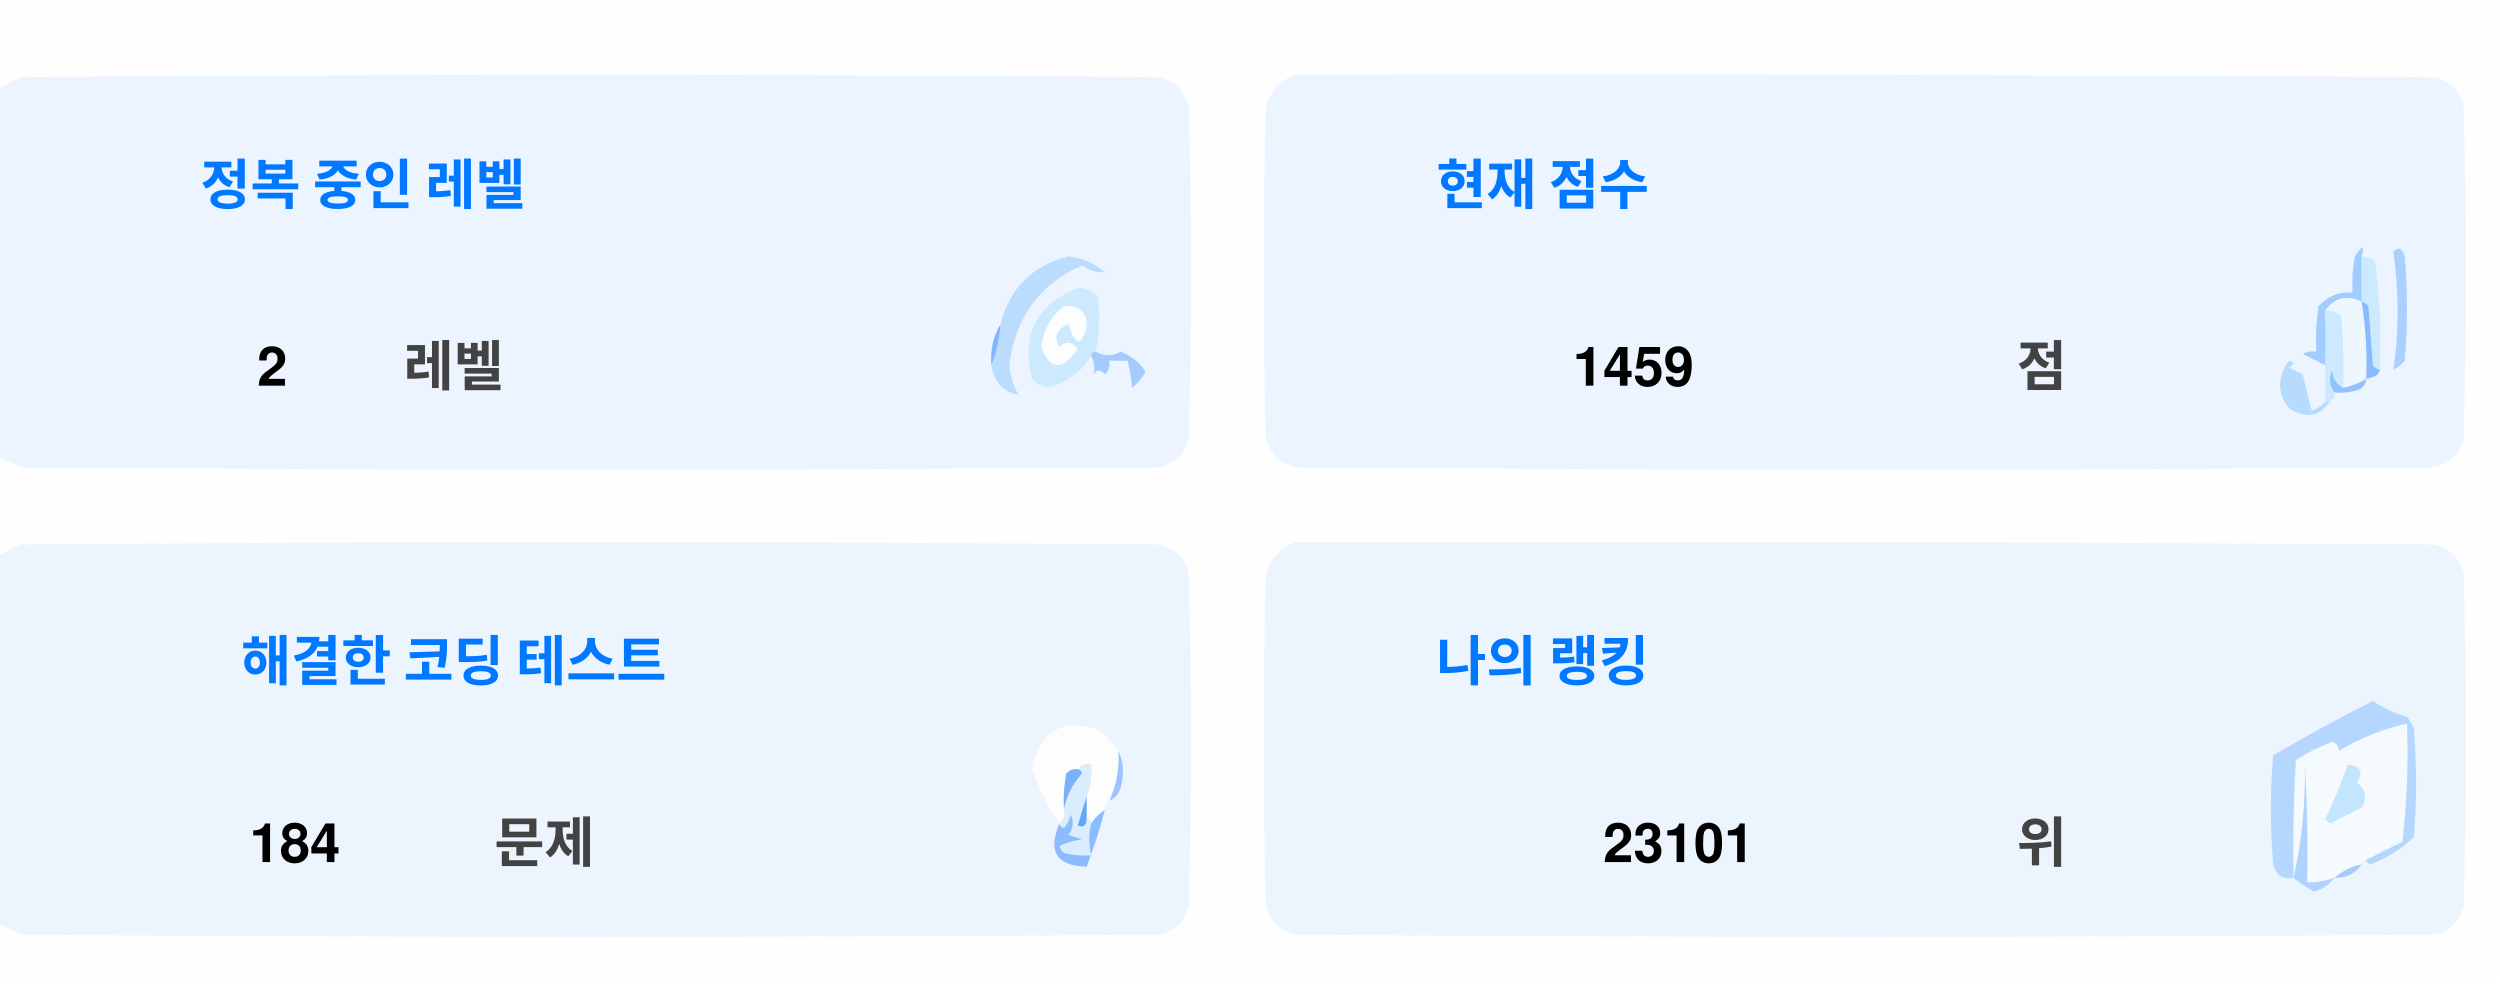
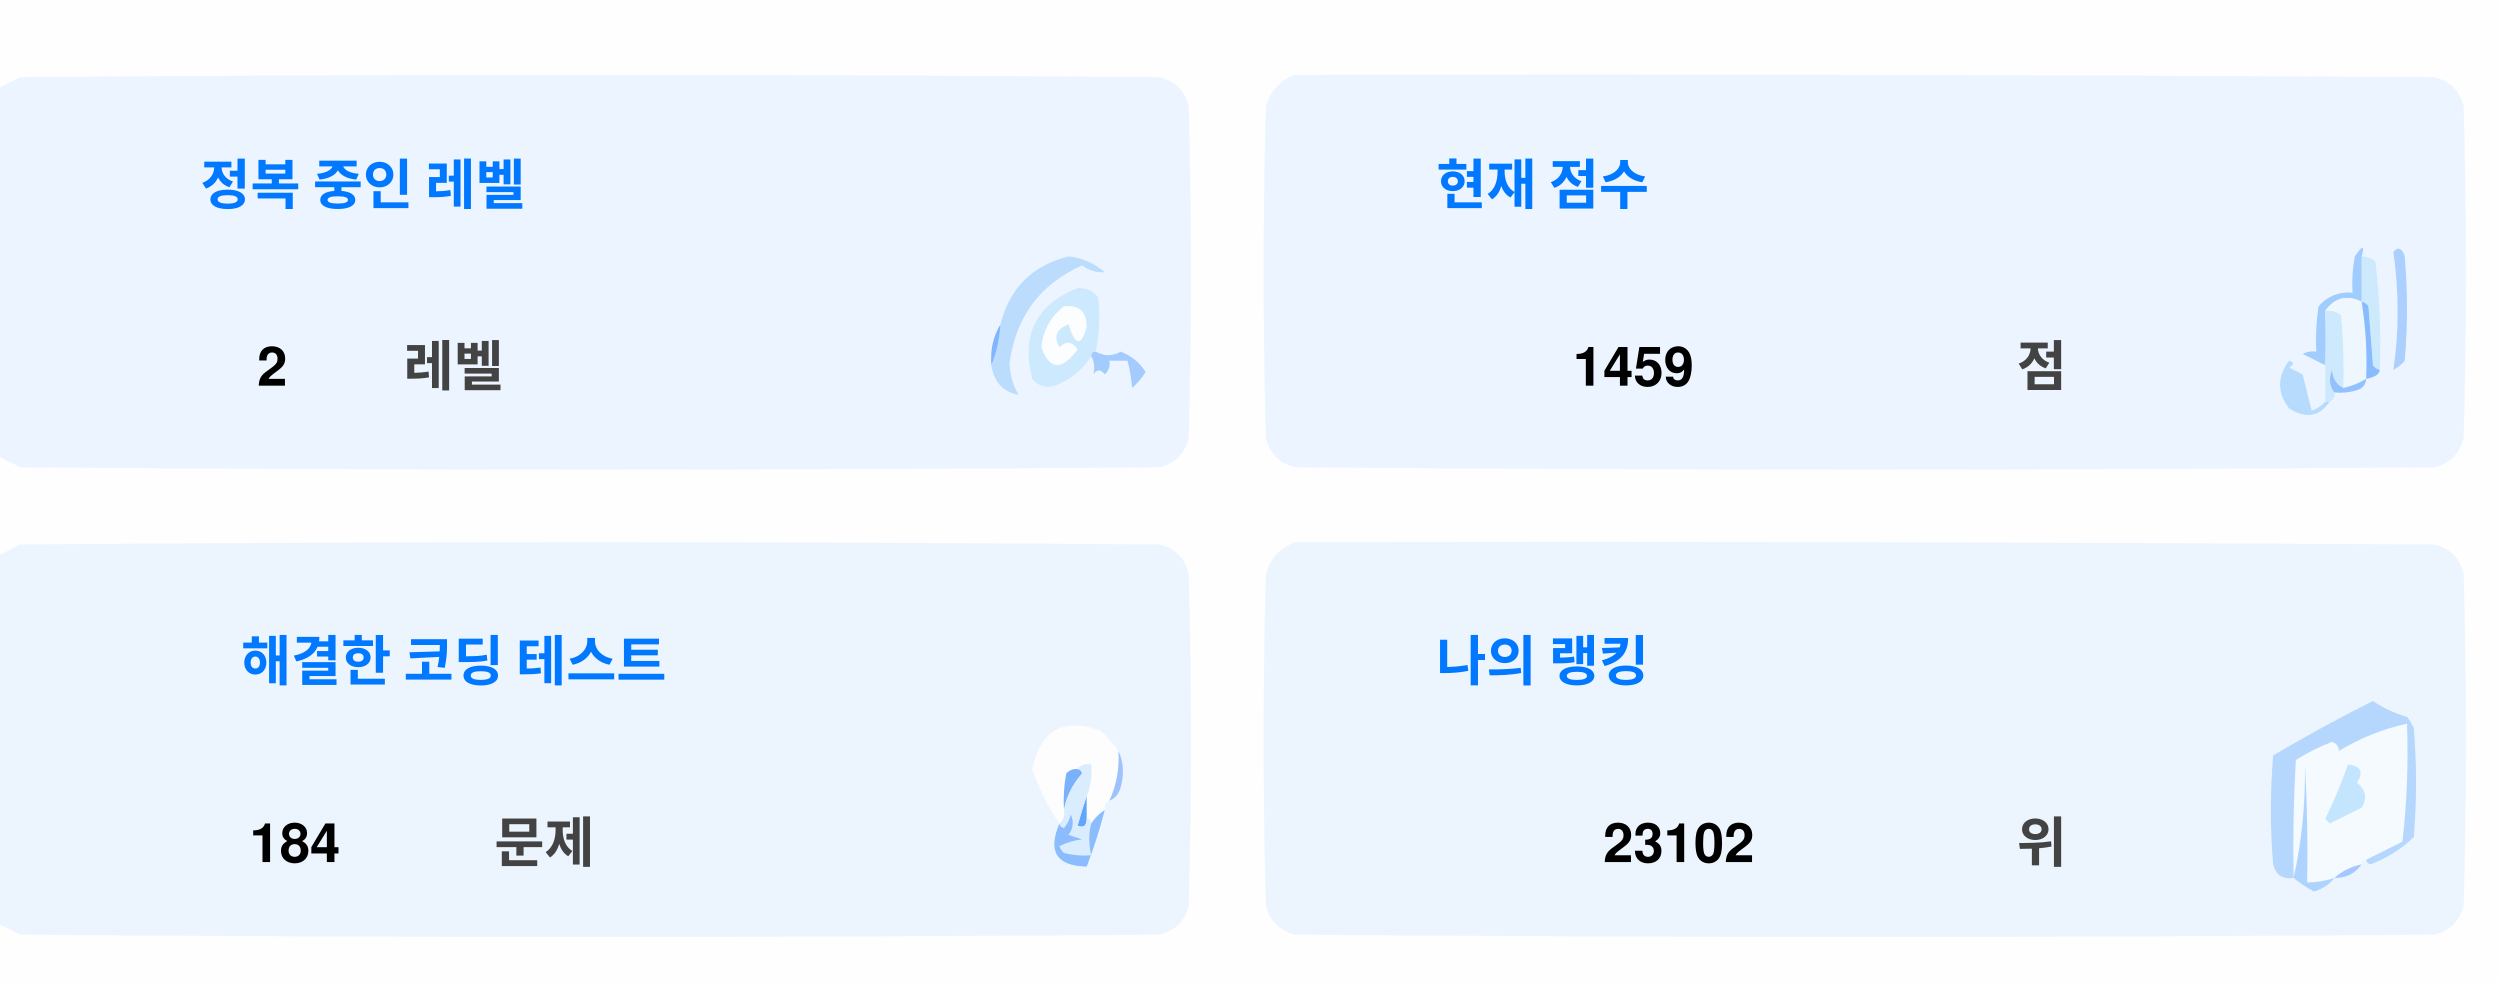
<svg xmlns="http://www.w3.org/2000/svg" version="1.1" width="551px" height="217px" style="shape-rendering:geometricPrecision; text-rendering:geometricPrecision; image-rendering:optimizeQuality; fill-rule:evenodd; clip-rule:evenodd">
  <style>.title {fill: #434343;font-size: 1rem;line-height: 1.5rem;font-weight: bold;font-family: -apple-system, BlinkMacSystemFont, Segoe UI, Helvetica, Arial, sans-serif, Apple Color Emoji, Segoe UI Emoji;}.desc {fill: #434343;font-size: 2.5rem;font-weight: bold;line-height: 1.5rem;font-family: -apple-system, BlinkMacSystemFont, Segoe UI, Helvetica, Arial, sans-serif, Apple Color Emoji, Segoe UI Emoji;}.desc-2 {fill: #434343;font-size: 1rem;font-weight: bold;line-height: 1.5rem;font-family: -apple-system, BlinkMacSystemFont, Segoe UI, Helvetica, Arial, sans-serif, Apple Color Emoji, Segoe UI Emoji;}.text, .desc {animation: twinkling 4s ease-in-out infinite;}@keyframes twinkling {40% { opacity: 1; }50% { opacity: 0.5; }60% { opacity: 1; }70% { opacity: 0.5; }80% { opacity: 1; }}</style>
  <g>
    <path style="opacity:1" fill="#fefefe" d="M -0.5,-0.5 C 183.167,-0.5 366.833,-0.5 550.5,-0.5C 550.5,71.833 550.5,144.167 550.5,216.5C 366.833,216.5 183.167,216.5 -0.5,216.5C -0.5,212.167 -0.5,207.833 -0.5,203.5C 1.14,204.32 2.807,205.153 4.5,206C 88.167,206.667 171.833,206.667 255.5,206C 259,205.167 261.167,203 262,199.5C 262.667,175.167 262.667,150.833 262,126.5C 261.167,123 259,120.833 255.5,120C 171.833,119.333 88.167,119.333 4.5,120C 2.807,120.847 1.14,121.68 -0.5,122.5C -0.5,115.167 -0.5,107.833 -0.5,100.5C 1.14,101.32 2.807,102.153 4.5,103C 88.167,103.667 171.833,103.667 255.5,103C 259,102.167 261.167,100 262,96.5C 262.667,72.167 262.667,47.833 262,23.5C 261.167,20 259,17.833 255.5,17C 171.833,16.333 88.167,16.333 4.5,17C 2.807,17.847 1.14,18.68 -0.5,19.5C -0.5,12.833 -0.5,6.167 -0.5,-0.5 Z" />
  </g>
  <g>
    <path style="opacity:1" fill="#ecf5ff" d="M -0.5,100.5 C -0.5,73.5 -0.5,46.5 -0.5,19.5C 1.14,18.68 2.807,17.847 4.5,17C 88.167,16.333 171.833,16.333 255.5,17C 259,17.833 261.167,20 262,23.5C 262.667,47.833 262.667,72.167 262,96.5C 261.167,100 259,102.167 255.5,103C 171.833,103.667 88.167,103.667 4.5,103C 2.807,102.153 1.14,101.32 -0.5,100.5 Z" />
  </g>
  <g>
    <path style="opacity:1" fill="#ecf5ff" d="M 285.5,16.5 C 369.167,16.333 452.834,16.5 536.5,17C 540,17.833 542.167,20 543,23.5C 543.667,47.833 543.667,72.167 543,96.5C 542.167,100 540,102.167 536.5,103C 452.833,103.667 369.167,103.667 285.5,103C 282,102.167 279.833,100 279,96.5C 278.333,72.167 278.333,47.833 279,23.5C 280.018,19.985 282.185,17.652 285.5,16.5 Z" />
  </g>
  <g>
    <path style="opacity:1" fill="#cdeafd" d="M 520.5,56.5 C 521.583,56.539 522.583,56.873 523.5,57.5C 524.498,65.472 524.831,73.472 524.5,81.5C 523.883,81.389 523.383,81.056 523,80.5C 522.667,76.167 522.333,71.833 522,67.5C 521.617,66.944 521.117,66.611 520.5,66.5C 520.5,63.167 520.5,59.833 520.5,56.5 Z" />
  </g>
  <g>
    <path style="opacity:1" fill="#abcfff" d="M 527.5,55.5 C 528.566,54.308 529.399,54.641 530,56.5C 530.667,64.167 530.667,71.833 530,79.5C 529.311,80.357 528.478,81.023 527.5,81.5C 528.758,73.08 528.758,64.414 527.5,55.5 Z" />
  </g>
  <g>
    <path style="opacity:1" fill="#bbdcfd" d="M 218.5,80.5 C 219.657,77.727 220.324,74.727 220.5,71.5C 222.49,63.51 227.49,58.51 235.5,56.5C 238.528,56.847 241.194,58.014 243.5,60C 241.744,60.141 240.078,59.641 238.5,58.5C 229.247,62.607 223.914,69.773 222.5,80C 222.565,82.526 223.232,84.859 224.5,87C 221.07,86.397 219.07,84.231 218.5,80.5 Z" />
  </g>
  <g>
    <path style="opacity:1" fill="#cde9fd" d="M 241.5,77.5 C 240.833,77.5 240.5,77.833 240.5,78.5C 238.628,81.529 235.961,83.695 232.5,85C 230.536,85.624 228.869,85.124 227.5,83.5C 225.021,73.791 228.354,67.124 237.5,63.5C 239.374,63.39 240.874,64.056 242,65.5C 242.497,69.524 242.331,73.524 241.5,77.5 Z" />
  </g>
  <g>
    <path style="opacity:1" fill="#fcfdfe" d="M 234.5,67.5 C 237.826,67.162 239.493,68.662 239.5,72C 238.334,76.434 237,76.267 235.5,71.5C 232.832,72.515 232.166,74.182 233.5,76.5C 235.017,75.089 236.351,75.256 237.5,77C 234.006,81.771 231.34,81.605 229.5,76.5C 229.904,72.771 231.571,69.771 234.5,67.5 Z" />
  </g>
  <g>
    <path style="opacity:1" fill="#a1ccfe" d="M 520.5,56.5 C 520.5,59.833 520.5,63.167 520.5,66.5C 517.238,64.922 514.572,65.589 512.5,68.5C 512.617,72.81 512.617,76.81 512.5,80.5C 510.86,79.68 509.193,78.847 507.5,78C 508.448,77.517 509.448,77.35 510.5,77.5C 510.335,74.15 510.502,70.817 511,67.5C 512.995,65.253 515.495,64.253 518.5,64.5C 518.336,61.813 518.503,59.146 519,56.5C 520.731,53.969 521.231,53.969 520.5,56.5 Z" />
  </g>
  <g>
    <path style="opacity:1" fill="#cde9fd" d="M 512.5,68.5 C 513.822,68.33 514.989,68.663 516,69.5C 516.499,74.823 516.666,80.156 516.5,85.5C 514.955,84.77 514.122,83.437 514,81.5C 513.22,83.387 513.387,85.054 514.5,86.5C 514.672,87.492 514.338,88.158 513.5,88.5C 513.167,88.5 512.833,88.5 512.5,88.5C 512.5,85.833 512.5,83.167 512.5,80.5C 512.617,76.81 512.617,72.81 512.5,68.5 Z" />
  </g>
  <g>
    <path style="opacity:1" fill="#eef6fe" d="M 520.5,66.5 C 521.407,72.106 521.74,77.773 521.5,83.5C 519.95,84.441 518.284,85.108 516.5,85.5C 516.666,80.156 516.499,74.823 516,69.5C 514.989,68.663 513.822,68.33 512.5,68.5C 514.572,65.589 517.238,64.922 520.5,66.5 Z" />
  </g>
  <g>
    <path style="opacity:1" fill="#88bcff" d="M 520.5,66.5 C 521.117,66.611 521.617,66.944 522,67.5C 522.333,71.833 522.667,76.167 523,80.5C 523.383,81.056 523.883,81.389 524.5,81.5C 524.445,82.469 523.445,83.136 521.5,83.5C 521.74,77.773 521.407,72.106 520.5,66.5 Z" />
  </g>
  <g>
    <path style="opacity:1" fill="#82b5fe" d="M 220.5,71.5 C 220.324,74.727 219.657,77.727 218.5,80.5C 218.215,77.171 218.882,74.171 220.5,71.5 Z" />
  </g>
  <g>
    <path style="opacity:1" fill="#a3cbfe" d="M 240.5,78.5 C 240.5,77.833 240.833,77.5 241.5,77.5C 243.391,78.536 245.224,78.536 247,77.5C 249.391,78.429 251.225,79.929 252.5,82C 251.681,83.319 250.681,84.486 249.5,85.5C 249.409,83.777 249.075,81.777 248.5,79.5C 247.167,79.5 245.833,79.5 244.5,79.5C 244.719,80.675 244.386,81.675 243.5,82.5C 242.575,81.359 241.741,81.359 241,82.5C 241.331,80.981 241.164,79.648 240.5,78.5 Z" />
  </g>
  <g>
    <path style="opacity:1" fill="#b7dbfd" d="M 512.5,88.5 C 512.833,88.5 513.167,88.5 513.5,88.5C 511.199,91.857 508.199,92.357 504.5,90C 501.872,86.535 501.872,83.035 504.5,79.5C 505.696,79.846 505.696,80.346 504.5,81C 505.5,81.5 506.5,82 507.5,82.5C 508.167,85.167 508.833,87.833 509.5,90.5C 510.739,90.058 511.739,89.391 512.5,88.5 Z" />
  </g>
  <g>
    <path style="opacity:1" fill="#92c1fe" d="M 516.5,85.5 C 518.284,85.108 519.95,84.441 521.5,83.5C 521.423,84.75 520.756,85.583 519.5,86C 517.866,86.493 516.199,86.66 514.5,86.5C 513.387,85.054 513.22,83.387 514,81.5C 514.122,83.437 514.955,84.77 516.5,85.5 Z" />
  </g>
  <g>
    <path style="opacity:1" fill="#ecf5fe" d="M -0.5,203.5 C -0.5,176.5 -0.5,149.5 -0.5,122.5C 1.14,121.68 2.807,120.847 4.5,120C 88.167,119.333 171.833,119.333 255.5,120C 259,120.833 261.167,123 262,126.5C 262.667,150.833 262.667,175.167 262,199.5C 261.167,203 259,205.167 255.5,206C 171.833,206.667 88.167,206.667 4.5,206C 2.807,205.153 1.14,204.32 -0.5,203.5 Z" />
  </g>
  <g>
    <path style="opacity:1" fill="#ecf5fe" d="M 285.5,119.5 C 369.167,119.333 452.834,119.5 536.5,120C 540,120.833 542.167,123 543,126.5C 543.667,150.833 543.667,175.167 543,199.5C 542.167,203 540,205.167 536.5,206C 452.833,206.667 369.167,206.667 285.5,206C 282,205.167 279.833,203 279,199.5C 278.333,175.167 278.333,150.833 279,126.5C 280.018,122.985 282.185,120.652 285.5,119.5 Z" />
  </g>
  <g>
    <path style="opacity:1" fill="#fdfdfe" d="M 246.5,165.5 C 246.758,169.367 246.092,173.034 244.5,176.5C 243.662,176.842 243.328,177.508 243.5,178.5C 242.272,179.306 241.272,180.306 240.5,181.5C 240.5,180.833 240.167,180.5 239.5,180.5C 239.5,178.833 239.5,177.167 239.5,175.5C 240.369,173.283 240.702,170.95 240.5,168.5C 239.209,168.263 238.209,168.596 237.5,169.5C 236.504,169.414 235.671,169.748 235,170.5C 234.503,173.146 234.336,175.813 234.5,178.5C 234.737,179.791 234.404,180.791 233.5,181.5C 230.986,177.806 228.986,173.806 227.5,169.5C 229.309,160.957 234.309,158.124 242.5,161C 244.07,162.397 245.404,163.897 246.5,165.5 Z" />
  </g>
  <g>
    <path style="opacity:1" fill="#f5faff" d="M 521.5,189.5 C 520.833,189.5 520.5,189.833 520.5,190.5C 518.181,190.992 516.181,191.992 514.5,193.5C 512.565,194.15 510.565,194.483 508.5,194.5C 508.666,185.827 508.5,177.16 508,168.5C 508.141,177.227 507.308,185.56 505.5,193.5C 505.334,184.827 505.5,176.16 506,167.5C 508.527,165.903 511.194,164.57 514,163.5C 515.011,163.892 515.511,164.559 515.5,165.5C 520.21,162.641 525.21,160.641 530.5,159.5C 530.831,168.192 530.498,176.859 529.5,185.5C 526.807,186.847 524.14,188.18 521.5,189.5 Z" />
  </g>
  <g>
    <path style="opacity:1" fill="#b6d7fd" d="M 521.5,189.5 C 524.14,188.18 526.807,186.847 529.5,185.5C 530.498,176.859 530.831,168.192 530.5,159.5C 525.21,160.641 520.21,162.641 515.5,165.5C 515.511,164.559 515.011,163.892 514,163.5C 511.194,164.57 508.527,165.903 506,167.5C 505.5,176.16 505.334,184.827 505.5,193.5C 503.089,193.863 501.589,192.863 501,190.5C 500.333,182.5 500.333,174.5 501,166.5C 508.173,162.246 515.507,158.246 523,154.5C 525.304,156.068 527.804,157.235 530.5,158C 531.126,158.75 531.626,159.584 532,160.5C 532.667,168.5 532.667,176.5 532,184.5C 529.292,187.111 526.125,189.111 522.5,190.5C 521.893,190.376 521.56,190.043 521.5,189.5 Z" />
  </g>
  <g>
    <path style="opacity:1" fill="#c3e5fe" d="M 517.5,168.5 C 520.317,168.801 520.984,170.134 519.5,172.5C 521.439,174.122 521.772,175.956 520.5,178C 518.167,179.167 515.833,180.333 513.5,181.5C 513.167,181.167 512.833,180.833 512.5,180.5C 514.414,176.515 516.081,172.515 517.5,168.5 Z" />
  </g>
  <g>
    <path style="opacity:1" fill="#7ab1fc" d="M 237.5,169.5 C 238.043,169.56 238.376,169.893 238.5,170.5C 236.395,172.836 235.062,175.503 234.5,178.5C 234.336,175.813 234.503,173.146 235,170.5C 235.671,169.748 236.504,169.414 237.5,169.5 Z" />
  </g>
  <g>
    <path style="opacity:1" fill="#afd3ff" d="M 514.5,193.5 C 513.378,194.947 511.878,195.947 510,196.5C 508.348,195.601 506.848,194.601 505.5,193.5C 507.308,185.56 508.141,177.227 508,168.5C 508.5,177.16 508.666,185.827 508.5,194.5C 510.565,194.483 512.565,194.15 514.5,193.5 Z" />
  </g>
  <g>
    <path style="opacity:1" fill="#9cc3fd" d="M 246.5,165.5 C 247.634,167.966 247.801,170.633 247,173.5C 246.623,174.942 245.79,175.942 244.5,176.5C 246.092,173.034 246.758,169.367 246.5,165.5 Z" />
  </g>
  <g>
    <path style="opacity:1" fill="#62a6fc" d="M 239.5,175.5 C 239.5,177.167 239.5,178.833 239.5,180.5C 239.483,182.028 238.816,182.528 237.5,182C 238.117,179.723 238.784,177.556 239.5,175.5 Z" />
  </g>
  <g>
    <path style="opacity:1" fill="#daedfe" d="M 237.5,169.5 C 238.209,168.596 239.209,168.263 240.5,168.5C 240.702,170.95 240.369,173.283 239.5,175.5C 238.784,177.556 238.117,179.723 237.5,182C 238.816,182.528 239.483,182.028 239.5,180.5C 240.167,180.5 240.5,180.833 240.5,181.5C 239.918,183.669 239.918,186.002 240.5,188.5C 238.473,188.662 236.473,188.495 234.5,188C 234.043,187.586 233.709,187.086 233.5,186.5C 235.078,185.702 236.744,185.202 238.5,185C 237.5,184.667 236.5,184.333 235.5,184C 236.554,182.612 236.72,181.112 236,179.5C 235.751,180.624 235.251,181.624 234.5,182.5C 233.893,182.376 233.56,182.043 233.5,181.5C 234.404,180.791 234.737,179.791 234.5,178.5C 235.062,175.503 236.395,172.836 238.5,170.5C 238.376,169.893 238.043,169.56 237.5,169.5 Z" />
  </g>
  <g>
    <path style="opacity:1" fill="#8bbcfd" d="M 243.5,178.5 C 242.395,182.803 241.062,186.969 239.5,191C 232.857,190.847 230.857,187.68 233.5,181.5C 233.56,182.043 233.893,182.376 234.5,182.5C 235.251,181.624 235.751,180.624 236,179.5C 236.72,181.112 236.554,182.612 235.5,184C 236.5,184.333 237.5,184.667 238.5,185C 236.744,185.202 235.078,185.702 233.5,186.5C 233.709,187.086 234.043,187.586 234.5,188C 236.473,188.495 238.473,188.662 240.5,188.5C 239.918,186.002 239.918,183.669 240.5,181.5C 241.272,180.306 242.272,179.306 243.5,178.5 Z" />
  </g>
  <g>
    <path style="opacity:1" fill="#a4c8ff" d="M 520.5,190.5 C 519.089,192.539 517.089,193.539 514.5,193.5C 516.181,191.992 518.181,190.992 520.5,190.5 Z" />
  </g>
  <text text-anchor="middle" x="80" y="45" class="title" style="fill:#0078ff;" stroke="#none" stroke-width="1">정복 중인 레벨</text>
  <text text-anchor="middle" x="60" y="85" class="desc" style="fill:#000000;" stroke="#none" stroke-width="1">2</text>
  <text text-anchor="middle" x="100" y="85" class="desc-2" style="fill:#434343;" stroke="#none" stroke-width="1">레벨</text>
  <text text-anchor="middle" x="340" y="45" class="title" style="fill:#0078ff;" stroke="#none" stroke-width="1">현재 점수</text>
  <text text-anchor="middle" x="360" y="85" class="desc" style="fill:#000000;" stroke="#none" stroke-width="1">1459</text>
  <text text-anchor="middle" x="450" y="85" class="desc-2" style="fill:#434343;" stroke="#none" stroke-width="1">점</text>
  <text text-anchor="middle" x="100" y="150" class="title" style="fill:#0078ff;" stroke="#none" stroke-width="1">해결한 코딩 테스트</text>
  <text text-anchor="middle" x="65" y="190" class="desc" style="fill:#000000;" stroke="#none" stroke-width="1">184</text>
  <text text-anchor="middle" x="120" y="190" class="desc-2" style="fill:#434343;" stroke="#none" stroke-width="1">문제</text>
  <text text-anchor="middle" x="340" y="150" class="title" style="fill:#0078ff;" stroke="#none" stroke-width="1">나의 랭킹</text>
-   <text text-anchor="middle" x="370" y="190" class="desc" style="fill:#000000;" stroke="#none" stroke-width="1">23101</text>
+   <text text-anchor="middle" x="370" y="190" class="desc" style="fill:#000000;" stroke="#none" stroke-width="1">23102</text>
  <text text-anchor="middle" x="450" y="190" class="desc-2" style="fill:#434343;" stroke="#none" stroke-width="1">위</text>
</svg>
